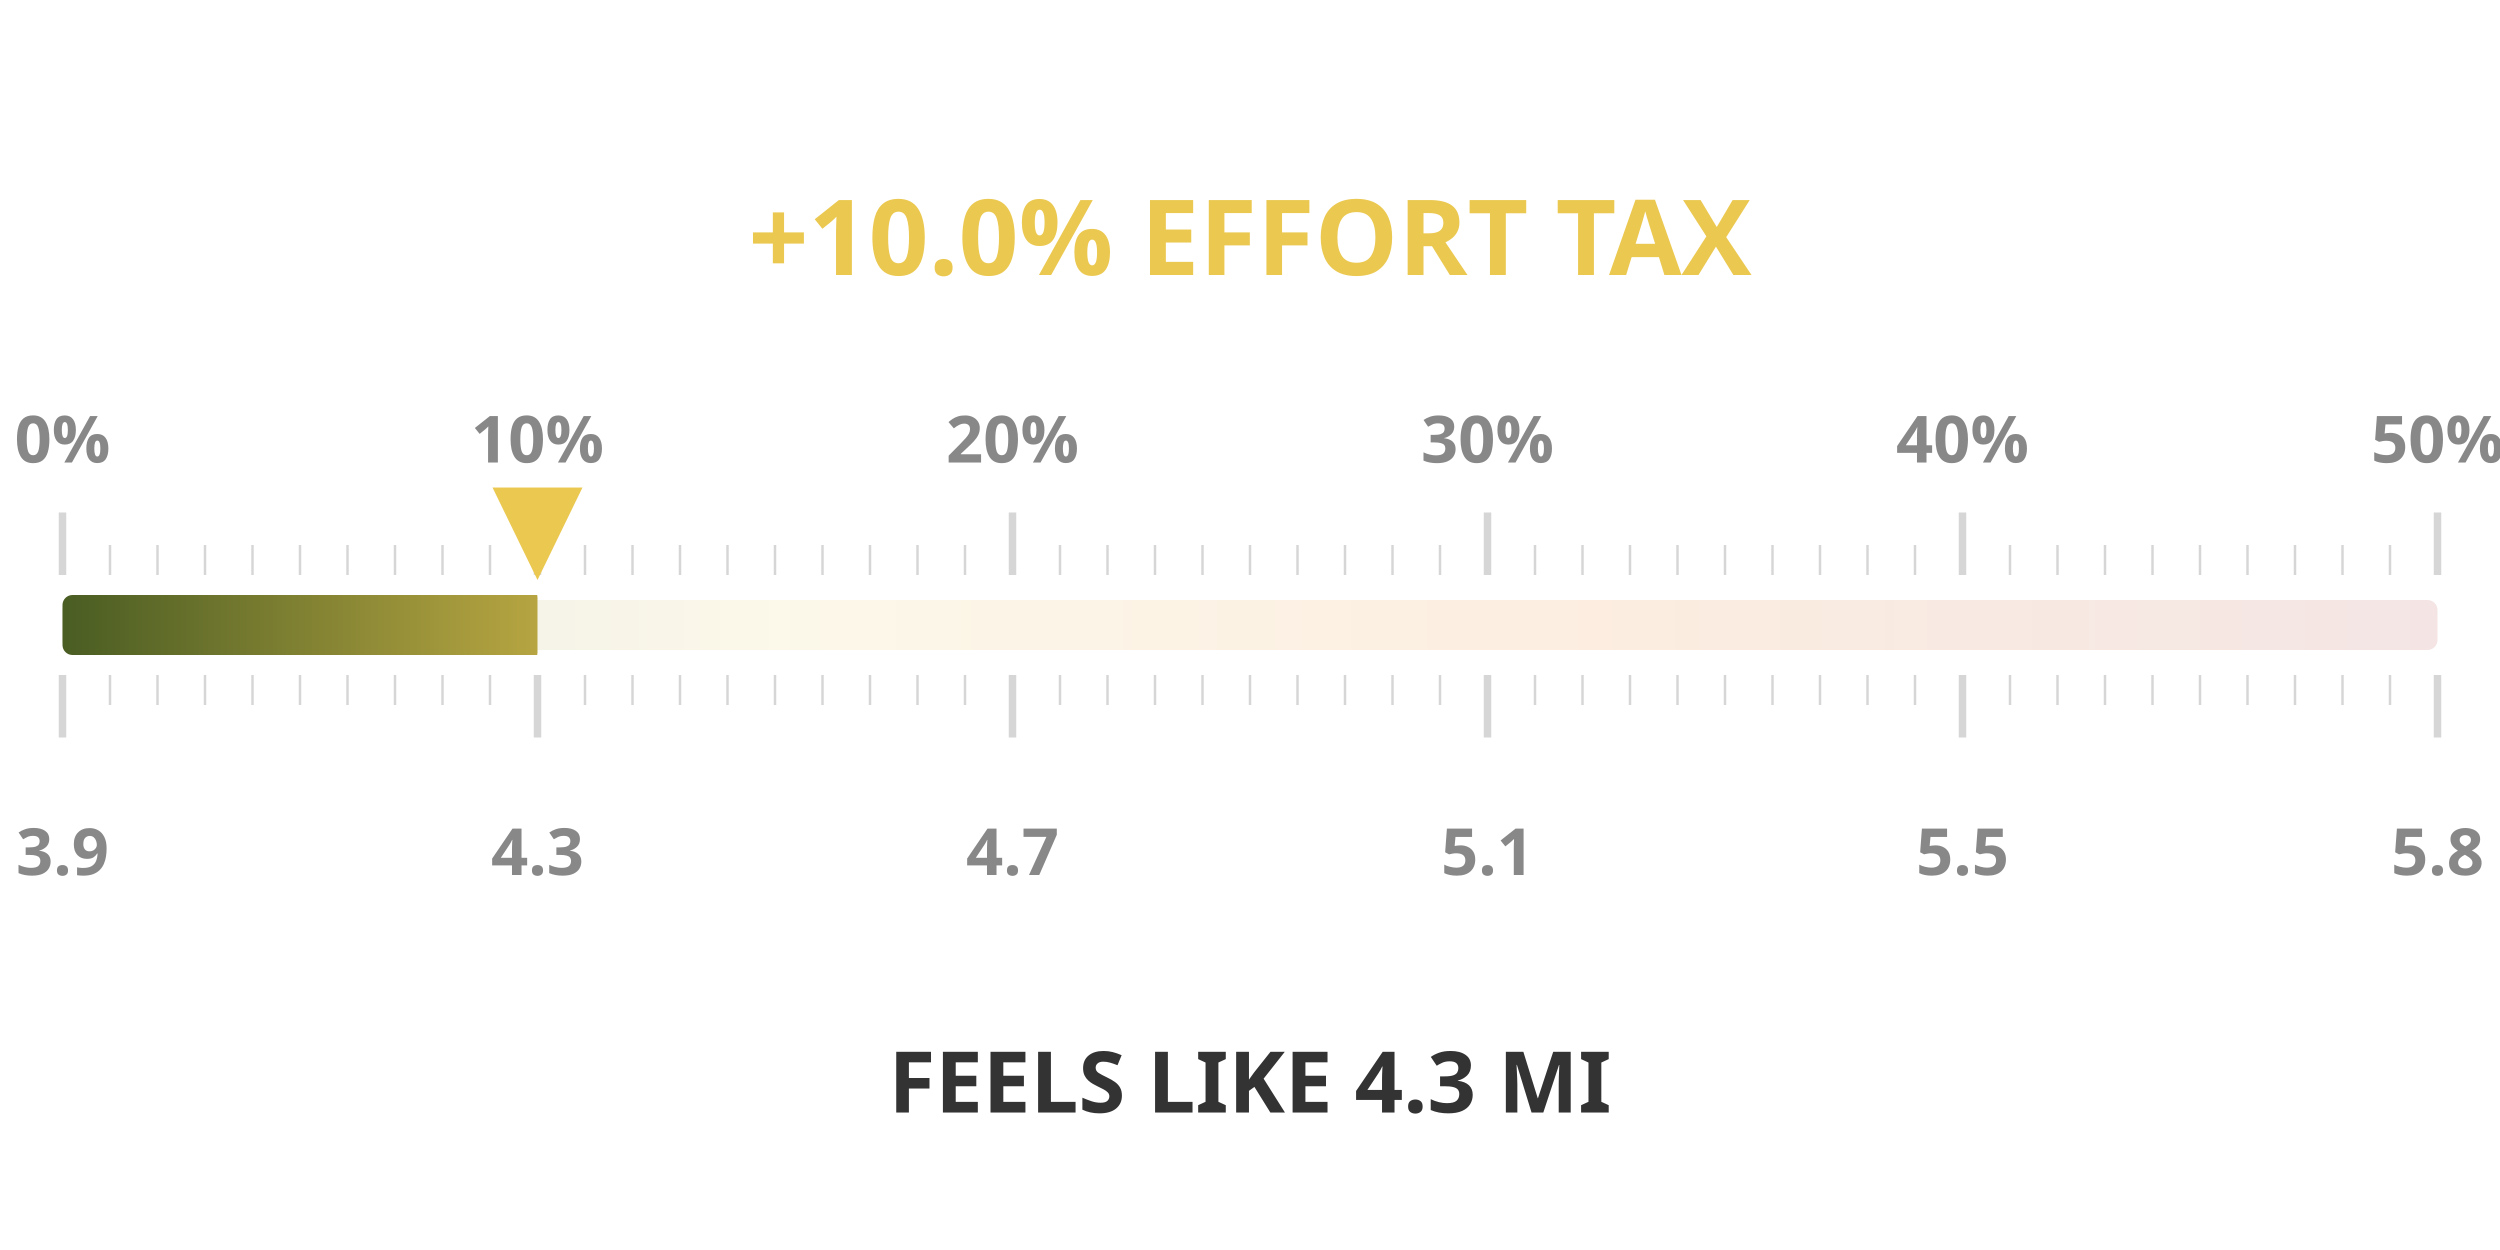
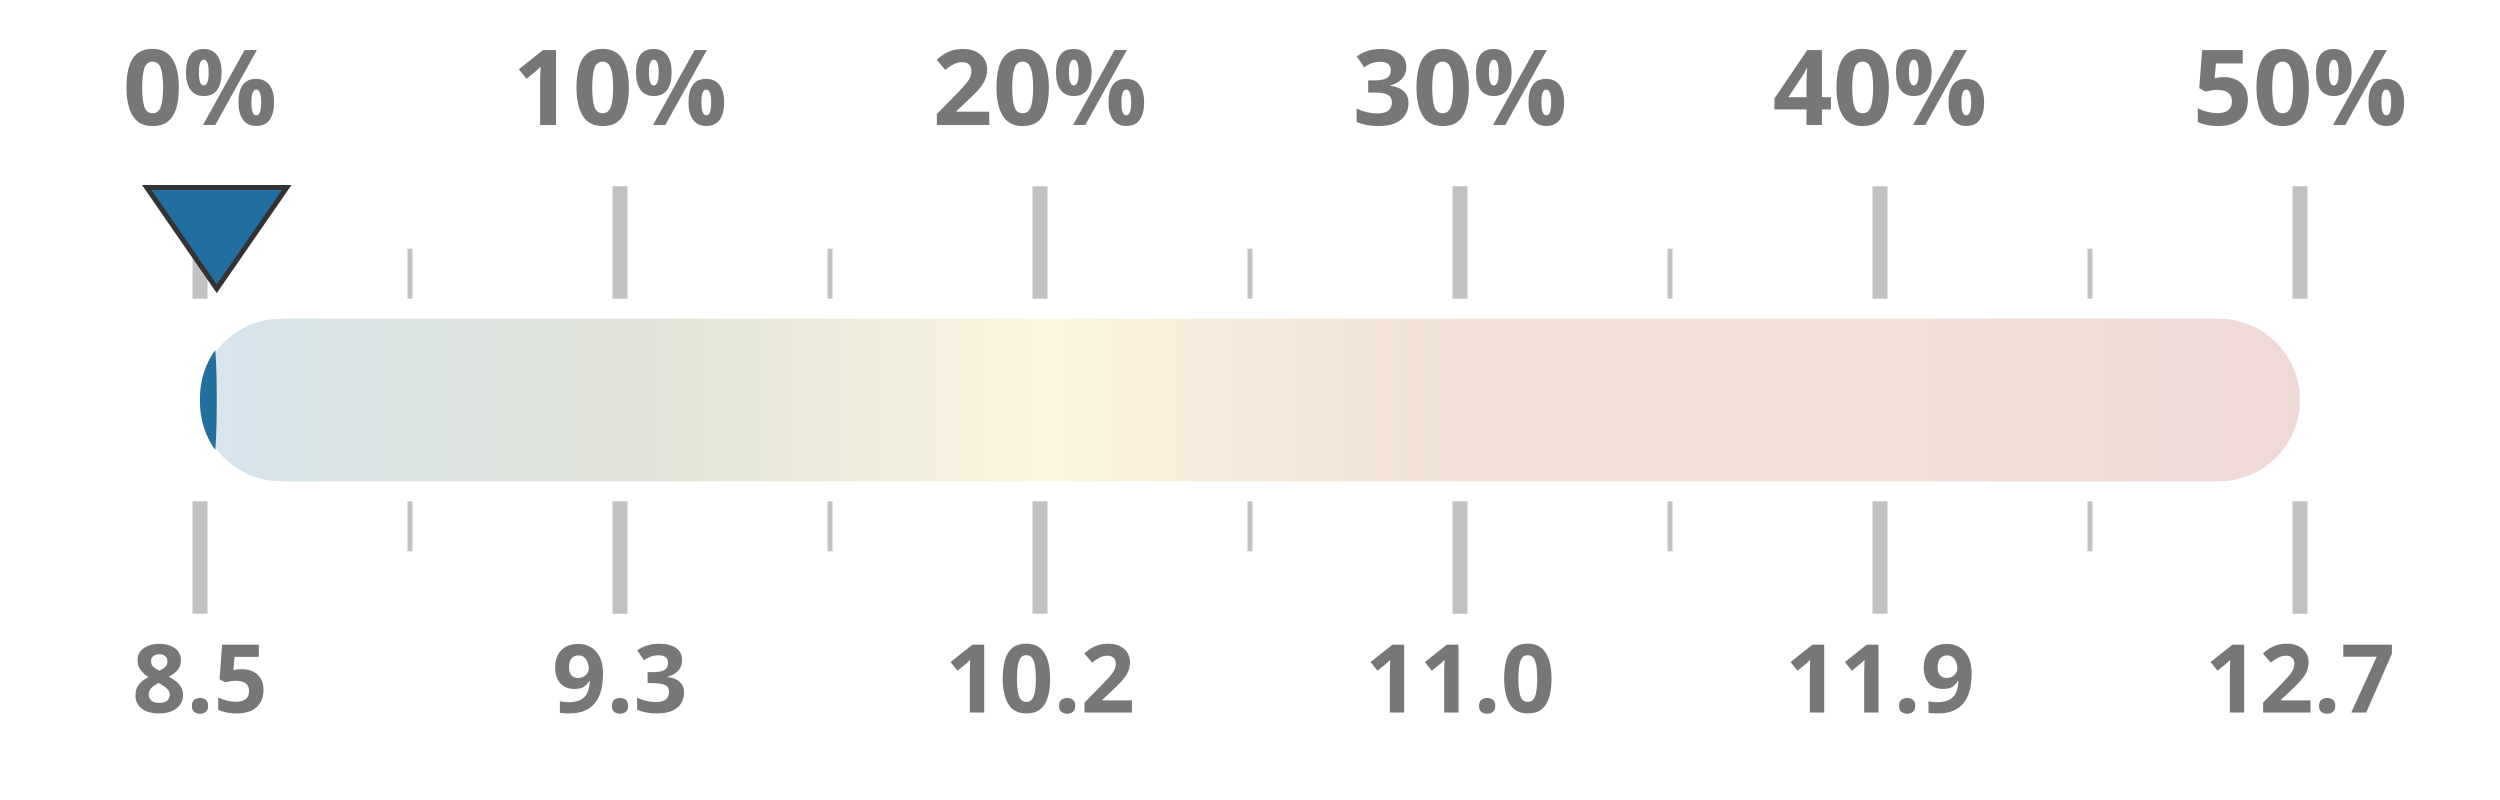
- <svg xmlns="http://www.w3.org/2000/svg" width="50mm" height="25mm" viewBox="0 0 1000 450">
+ <svg xmlns="http://www.w3.org/2000/svg" width="100%" height="100%" viewBox="0 0 1000 320" preserveAspectRatio="xMidYMid meet">
  <defs>
    <linearGradient id="taxGrad" x1="0%" y1="0%" x2="100%" y2="0%">
-       <stop offset="0%" stop-color="#4a5d23" />
-       <stop offset="30%" stop-color="#ebc850" />
-       <stop offset="65%" stop-color="#e66e00" />
+       <stop offset="0%" stop-color="#236ea0" />
+       <stop offset="20%" stop-color="#4a5d23" />
+       <stop offset="40%" stop-color="#ebc850" />
+       <stop offset="60%" stop-color="#af5519" />
+       <stop offset="80%" stop-color="#af5519" />
      <stop offset="100%" stop-color="#a52d23" />
    </linearGradient>
    <clipPath id="taxClip">
-       <rect x="25" y="210" width="190.0" height="30" rx="4" />
+       <rect x="80" y="125.5" width="6.7" height="69" rx="32.5" />
    </clipPath>
  </defs>
-   <rect x="25" y="215" width="950" height="20" fill="url(#taxGrad)" fill-opacity="0.12" rx="4" />
-   <rect x="25" y="213" width="950" height="24" fill="url(#taxGrad)" clip-path="url(#taxClip)" rx="4" />
-   <line x1="25.0" y1="205" x2="25.0" y2="180" stroke="#333333ff" stroke-width="3" opacity="0.2" />
-   <line x1="25.0" y1="245" x2="25.0" y2="270" stroke="#333333ff" stroke-width="3" opacity="0.2" />
-   <text x="25.0" y="160" text-anchor="middle" font-family="Montserrat, sans-serif" font-size="26" font-weight="600" fill="#888">0%</text>
-   <text x="25.0" y="325" text-anchor="middle" font-family="Montserrat, sans-serif" font-size="26" font-weight="600" fill="#888">3.9</text>
-   <line x1="44.0" y1="205" x2="44.0" y2="193" stroke="#333333ff" stroke-width="1" opacity="0.2" />
-   <line x1="44.0" y1="245" x2="44.0" y2="257" stroke="#333333ff" stroke-width="1" opacity="0.2" />
-   <line x1="63.0" y1="205" x2="63.0" y2="193" stroke="#333333ff" stroke-width="1" opacity="0.2" />
-   <line x1="63.0" y1="245" x2="63.0" y2="257" stroke="#333333ff" stroke-width="1" opacity="0.2" />
-   <line x1="82.0" y1="205" x2="82.0" y2="193" stroke="#333333ff" stroke-width="1" opacity="0.2" />
-   <line x1="82.0" y1="245" x2="82.0" y2="257" stroke="#333333ff" stroke-width="1" opacity="0.2" />
-   <line x1="101.0" y1="205" x2="101.0" y2="193" stroke="#333333ff" stroke-width="1" opacity="0.2" />
-   <line x1="101.0" y1="245" x2="101.0" y2="257" stroke="#333333ff" stroke-width="1" opacity="0.2" />
-   <line x1="120.0" y1="205" x2="120.0" y2="193" stroke="#333333ff" stroke-width="1" opacity="0.2" />
-   <line x1="120.0" y1="245" x2="120.0" y2="257" stroke="#333333ff" stroke-width="1" opacity="0.2" />
-   <line x1="139.0" y1="205" x2="139.0" y2="193" stroke="#333333ff" stroke-width="1" opacity="0.2" />
-   <line x1="139.0" y1="245" x2="139.0" y2="257" stroke="#333333ff" stroke-width="1" opacity="0.2" />
-   <line x1="158.0" y1="205" x2="158.0" y2="193" stroke="#333333ff" stroke-width="1" opacity="0.2" />
-   <line x1="158.0" y1="245" x2="158.0" y2="257" stroke="#333333ff" stroke-width="1" opacity="0.2" />
-   <line x1="177.0" y1="205" x2="177.0" y2="193" stroke="#333333ff" stroke-width="1" opacity="0.2" />
-   <line x1="177.0" y1="245" x2="177.0" y2="257" stroke="#333333ff" stroke-width="1" opacity="0.2" />
-   <line x1="196.0" y1="205" x2="196.0" y2="193" stroke="#333333ff" stroke-width="1" opacity="0.2" />
-   <line x1="196.0" y1="245" x2="196.0" y2="257" stroke="#333333ff" stroke-width="1" opacity="0.2" />
-   <line x1="215.0" y1="205" x2="215.0" y2="180" stroke="#333333ff" stroke-width="3" opacity="0.2" />
-   <line x1="215.0" y1="245" x2="215.0" y2="270" stroke="#333333ff" stroke-width="3" opacity="0.2" />
-   <text x="215.0" y="160" text-anchor="middle" font-family="Montserrat, sans-serif" font-size="26" font-weight="600" fill="#888">10%</text>
-   <text x="215.0" y="325" text-anchor="middle" font-family="Montserrat, sans-serif" font-size="26" font-weight="600" fill="#888">4.3</text>
-   <line x1="234.0" y1="205" x2="234.0" y2="193" stroke="#333333ff" stroke-width="1" opacity="0.2" />
-   <line x1="234.0" y1="245" x2="234.0" y2="257" stroke="#333333ff" stroke-width="1" opacity="0.2" />
-   <line x1="253.0" y1="205" x2="253.0" y2="193" stroke="#333333ff" stroke-width="1" opacity="0.2" />
-   <line x1="253.0" y1="245" x2="253.0" y2="257" stroke="#333333ff" stroke-width="1" opacity="0.2" />
-   <line x1="272.0" y1="205" x2="272.0" y2="193" stroke="#333333ff" stroke-width="1" opacity="0.2" />
-   <line x1="272.0" y1="245" x2="272.0" y2="257" stroke="#333333ff" stroke-width="1" opacity="0.2" />
-   <line x1="291.0" y1="205" x2="291.0" y2="193" stroke="#333333ff" stroke-width="1" opacity="0.2" />
-   <line x1="291.0" y1="245" x2="291.0" y2="257" stroke="#333333ff" stroke-width="1" opacity="0.2" />
-   <line x1="310.0" y1="205" x2="310.0" y2="193" stroke="#333333ff" stroke-width="1" opacity="0.2" />
-   <line x1="310.0" y1="245" x2="310.0" y2="257" stroke="#333333ff" stroke-width="1" opacity="0.2" />
-   <line x1="329.0" y1="205" x2="329.0" y2="193" stroke="#333333ff" stroke-width="1" opacity="0.2" />
-   <line x1="329.0" y1="245" x2="329.0" y2="257" stroke="#333333ff" stroke-width="1" opacity="0.2" />
-   <line x1="348.0" y1="205" x2="348.0" y2="193" stroke="#333333ff" stroke-width="1" opacity="0.2" />
-   <line x1="348.0" y1="245" x2="348.0" y2="257" stroke="#333333ff" stroke-width="1" opacity="0.2" />
-   <line x1="367.0" y1="205" x2="367.0" y2="193" stroke="#333333ff" stroke-width="1" opacity="0.2" />
-   <line x1="367.0" y1="245" x2="367.0" y2="257" stroke="#333333ff" stroke-width="1" opacity="0.2" />
-   <line x1="386.0" y1="205" x2="386.0" y2="193" stroke="#333333ff" stroke-width="1" opacity="0.2" />
-   <line x1="386.0" y1="245" x2="386.0" y2="257" stroke="#333333ff" stroke-width="1" opacity="0.2" />
-   <line x1="405.0" y1="205" x2="405.0" y2="180" stroke="#333333ff" stroke-width="3" opacity="0.2" />
-   <line x1="405.0" y1="245" x2="405.0" y2="270" stroke="#333333ff" stroke-width="3" opacity="0.2" />
-   <text x="405.0" y="160" text-anchor="middle" font-family="Montserrat, sans-serif" font-size="26" font-weight="600" fill="#888">20%</text>
-   <text x="405.0" y="325" text-anchor="middle" font-family="Montserrat, sans-serif" font-size="26" font-weight="600" fill="#888">4.7</text>
-   <line x1="424.0" y1="205" x2="424.0" y2="193" stroke="#333333ff" stroke-width="1" opacity="0.2" />
-   <line x1="424.0" y1="245" x2="424.0" y2="257" stroke="#333333ff" stroke-width="1" opacity="0.2" />
-   <line x1="443.0" y1="205" x2="443.0" y2="193" stroke="#333333ff" stroke-width="1" opacity="0.2" />
-   <line x1="443.0" y1="245" x2="443.0" y2="257" stroke="#333333ff" stroke-width="1" opacity="0.2" />
-   <line x1="462.0" y1="205" x2="462.0" y2="193" stroke="#333333ff" stroke-width="1" opacity="0.2" />
-   <line x1="462.0" y1="245" x2="462.0" y2="257" stroke="#333333ff" stroke-width="1" opacity="0.2" />
-   <line x1="481.0" y1="205" x2="481.0" y2="193" stroke="#333333ff" stroke-width="1" opacity="0.2" />
-   <line x1="481.0" y1="245" x2="481.0" y2="257" stroke="#333333ff" stroke-width="1" opacity="0.2" />
-   <line x1="500.0" y1="205" x2="500.0" y2="193" stroke="#333333ff" stroke-width="1" opacity="0.2" />
-   <line x1="500.0" y1="245" x2="500.0" y2="257" stroke="#333333ff" stroke-width="1" opacity="0.2" />
-   <line x1="519.0" y1="205" x2="519.0" y2="193" stroke="#333333ff" stroke-width="1" opacity="0.2" />
-   <line x1="519.0" y1="245" x2="519.0" y2="257" stroke="#333333ff" stroke-width="1" opacity="0.2" />
-   <line x1="538.0" y1="205" x2="538.0" y2="193" stroke="#333333ff" stroke-width="1" opacity="0.2" />
-   <line x1="538.0" y1="245" x2="538.0" y2="257" stroke="#333333ff" stroke-width="1" opacity="0.2" />
-   <line x1="557.0" y1="205" x2="557.0" y2="193" stroke="#333333ff" stroke-width="1" opacity="0.2" />
-   <line x1="557.0" y1="245" x2="557.0" y2="257" stroke="#333333ff" stroke-width="1" opacity="0.2" />
-   <line x1="576.0" y1="205" x2="576.0" y2="193" stroke="#333333ff" stroke-width="1" opacity="0.2" />
-   <line x1="576.0" y1="245" x2="576.0" y2="257" stroke="#333333ff" stroke-width="1" opacity="0.2" />
-   <line x1="595.0" y1="205" x2="595.0" y2="180" stroke="#333333ff" stroke-width="3" opacity="0.2" />
-   <line x1="595.0" y1="245" x2="595.0" y2="270" stroke="#333333ff" stroke-width="3" opacity="0.2" />
-   <text x="595.0" y="160" text-anchor="middle" font-family="Montserrat, sans-serif" font-size="26" font-weight="600" fill="#888">30%</text>
-   <text x="595.0" y="325" text-anchor="middle" font-family="Montserrat, sans-serif" font-size="26" font-weight="600" fill="#888">5.1</text>
-   <line x1="614.0" y1="205" x2="614.0" y2="193" stroke="#333333ff" stroke-width="1" opacity="0.2" />
-   <line x1="614.0" y1="245" x2="614.0" y2="257" stroke="#333333ff" stroke-width="1" opacity="0.2" />
-   <line x1="633.0" y1="205" x2="633.0" y2="193" stroke="#333333ff" stroke-width="1" opacity="0.2" />
-   <line x1="633.0" y1="245" x2="633.0" y2="257" stroke="#333333ff" stroke-width="1" opacity="0.2" />
-   <line x1="652.0" y1="205" x2="652.0" y2="193" stroke="#333333ff" stroke-width="1" opacity="0.2" />
-   <line x1="652.0" y1="245" x2="652.0" y2="257" stroke="#333333ff" stroke-width="1" opacity="0.2" />
-   <line x1="671.0" y1="205" x2="671.0" y2="193" stroke="#333333ff" stroke-width="1" opacity="0.2" />
-   <line x1="671.0" y1="245" x2="671.0" y2="257" stroke="#333333ff" stroke-width="1" opacity="0.2" />
-   <line x1="690.0" y1="205" x2="690.0" y2="193" stroke="#333333ff" stroke-width="1" opacity="0.2" />
-   <line x1="690.0" y1="245" x2="690.0" y2="257" stroke="#333333ff" stroke-width="1" opacity="0.2" />
-   <line x1="709.0" y1="205" x2="709.0" y2="193" stroke="#333333ff" stroke-width="1" opacity="0.2" />
-   <line x1="709.0" y1="245" x2="709.0" y2="257" stroke="#333333ff" stroke-width="1" opacity="0.2" />
-   <line x1="728.0" y1="205" x2="728.0" y2="193" stroke="#333333ff" stroke-width="1" opacity="0.2" />
-   <line x1="728.0" y1="245" x2="728.0" y2="257" stroke="#333333ff" stroke-width="1" opacity="0.2" />
-   <line x1="747.0" y1="205" x2="747.0" y2="193" stroke="#333333ff" stroke-width="1" opacity="0.2" />
-   <line x1="747.0" y1="245" x2="747.0" y2="257" stroke="#333333ff" stroke-width="1" opacity="0.2" />
-   <line x1="766.0" y1="205" x2="766.0" y2="193" stroke="#333333ff" stroke-width="1" opacity="0.2" />
-   <line x1="766.0" y1="245" x2="766.0" y2="257" stroke="#333333ff" stroke-width="1" opacity="0.2" />
-   <line x1="785.0" y1="205" x2="785.0" y2="180" stroke="#333333ff" stroke-width="3" opacity="0.2" />
-   <line x1="785.0" y1="245" x2="785.0" y2="270" stroke="#333333ff" stroke-width="3" opacity="0.2" />
-   <text x="785.0" y="160" text-anchor="middle" font-family="Montserrat, sans-serif" font-size="26" font-weight="600" fill="#888">40%</text>
-   <text x="785.0" y="325" text-anchor="middle" font-family="Montserrat, sans-serif" font-size="26" font-weight="600" fill="#888">5.5</text>
-   <line x1="804.0" y1="205" x2="804.0" y2="193" stroke="#333333ff" stroke-width="1" opacity="0.2" />
-   <line x1="804.0" y1="245" x2="804.0" y2="257" stroke="#333333ff" stroke-width="1" opacity="0.2" />
-   <line x1="823.0" y1="205" x2="823.0" y2="193" stroke="#333333ff" stroke-width="1" opacity="0.2" />
-   <line x1="823.0" y1="245" x2="823.0" y2="257" stroke="#333333ff" stroke-width="1" opacity="0.2" />
-   <line x1="842.0" y1="205" x2="842.0" y2="193" stroke="#333333ff" stroke-width="1" opacity="0.2" />
-   <line x1="842.0" y1="245" x2="842.0" y2="257" stroke="#333333ff" stroke-width="1" opacity="0.2" />
-   <line x1="861.0" y1="205" x2="861.0" y2="193" stroke="#333333ff" stroke-width="1" opacity="0.2" />
-   <line x1="861.0" y1="245" x2="861.0" y2="257" stroke="#333333ff" stroke-width="1" opacity="0.2" />
-   <line x1="880.0" y1="205" x2="880.0" y2="193" stroke="#333333ff" stroke-width="1" opacity="0.2" />
-   <line x1="880.0" y1="245" x2="880.0" y2="257" stroke="#333333ff" stroke-width="1" opacity="0.2" />
-   <line x1="899.0" y1="205" x2="899.0" y2="193" stroke="#333333ff" stroke-width="1" opacity="0.2" />
-   <line x1="899.0" y1="245" x2="899.0" y2="257" stroke="#333333ff" stroke-width="1" opacity="0.2" />
-   <line x1="918.0" y1="205" x2="918.0" y2="193" stroke="#333333ff" stroke-width="1" opacity="0.2" />
-   <line x1="918.0" y1="245" x2="918.0" y2="257" stroke="#333333ff" stroke-width="1" opacity="0.2" />
-   <line x1="937.0" y1="205" x2="937.0" y2="193" stroke="#333333ff" stroke-width="1" opacity="0.2" />
-   <line x1="937.0" y1="245" x2="937.0" y2="257" stroke="#333333ff" stroke-width="1" opacity="0.2" />
-   <line x1="956.0" y1="205" x2="956.0" y2="193" stroke="#333333ff" stroke-width="1" opacity="0.2" />
-   <line x1="956.0" y1="245" x2="956.0" y2="257" stroke="#333333ff" stroke-width="1" opacity="0.2" />
-   <line x1="975.0" y1="205" x2="975.0" y2="180" stroke="#333333ff" stroke-width="3" opacity="0.2" />
-   <line x1="975.0" y1="245" x2="975.0" y2="270" stroke="#333333ff" stroke-width="3" opacity="0.2" />
-   <text x="975.0" y="160" text-anchor="middle" font-family="Montserrat, sans-serif" font-size="26" font-weight="600" fill="#888">50%</text>
-   <text x="975.0" y="325" text-anchor="middle" font-family="Montserrat, sans-serif" font-size="26" font-weight="600" fill="#888">5.8</text>
-   <text x="500" y="85" text-anchor="middle" font-family="Montserrat, sans-serif" font-size="42" font-weight="800" fill="#ebc850">+10.0% EFFORT TAX</text>
-   <text x="500" y="420" text-anchor="middle" font-family="Montserrat, sans-serif" font-size="34" font-weight="800" fill="#333333ff">FEELS LIKE 4.3 MI</text>
-   <polygon points="215.0,207 197.0,170 233.0,170" fill="#ebc850" />
+   <rect x="80" y="127.5" width="840" height="65" fill="url(#taxGrad)" fill-opacity="0.18" rx="32.5" />
+   <rect x="80" y="126.5" width="840" height="67" fill="url(#taxGrad)" clip-path="url(#taxClip)" rx="32.5" />
+   <line x1="80.0" y1="119.5" x2="80.0" y2="74.5" stroke="#333333ff" stroke-width="6" opacity="0.3" />
+   <line x1="80.0" y1="200.5" x2="80.0" y2="245.5" stroke="#333333ff" stroke-width="6" opacity="0.3" />
+   <text x="80.0" y="50" text-anchor="middle" font-family="Montserrat, sans-serif" font-size="42" font-weight="700" fill="#777">0%</text>
+   <text x="80.0" y="285" text-anchor="middle" font-family="Montserrat, sans-serif" font-size="38" font-weight="700" fill="#777">8.5</text>
+   <line x1="164.0" y1="119.5" x2="164.0" y2="99.5" stroke="#333333ff" stroke-width="2" opacity="0.3" />
+   <line x1="164.0" y1="200.5" x2="164.0" y2="220.5" stroke="#333333ff" stroke-width="2" opacity="0.3" />
+   <line x1="248.0" y1="119.5" x2="248.0" y2="74.5" stroke="#333333ff" stroke-width="6" opacity="0.3" />
+   <line x1="248.0" y1="200.5" x2="248.0" y2="245.5" stroke="#333333ff" stroke-width="6" opacity="0.3" />
+   <text x="248.0" y="50" text-anchor="middle" font-family="Montserrat, sans-serif" font-size="42" font-weight="700" fill="#777">10%</text>
+   <text x="248.0" y="285" text-anchor="middle" font-family="Montserrat, sans-serif" font-size="38" font-weight="700" fill="#777">9.3</text>
+   <line x1="332.0" y1="119.5" x2="332.0" y2="99.5" stroke="#333333ff" stroke-width="2" opacity="0.3" />
+   <line x1="332.0" y1="200.5" x2="332.0" y2="220.5" stroke="#333333ff" stroke-width="2" opacity="0.3" />
+   <line x1="416.0" y1="119.5" x2="416.0" y2="74.5" stroke="#333333ff" stroke-width="6" opacity="0.3" />
+   <line x1="416.0" y1="200.5" x2="416.0" y2="245.5" stroke="#333333ff" stroke-width="6" opacity="0.3" />
+   <text x="416.0" y="50" text-anchor="middle" font-family="Montserrat, sans-serif" font-size="42" font-weight="700" fill="#777">20%</text>
+   <text x="416.0" y="285" text-anchor="middle" font-family="Montserrat, sans-serif" font-size="38" font-weight="700" fill="#777">10.2</text>
+   <line x1="500.0" y1="119.5" x2="500.0" y2="99.5" stroke="#333333ff" stroke-width="2" opacity="0.3" />
+   <line x1="500.0" y1="200.5" x2="500.0" y2="220.5" stroke="#333333ff" stroke-width="2" opacity="0.3" />
+   <line x1="584.0" y1="119.5" x2="584.0" y2="74.5" stroke="#333333ff" stroke-width="6" opacity="0.3" />
+   <line x1="584.0" y1="200.5" x2="584.0" y2="245.5" stroke="#333333ff" stroke-width="6" opacity="0.3" />
+   <text x="584.0" y="50" text-anchor="middle" font-family="Montserrat, sans-serif" font-size="42" font-weight="700" fill="#777">30%</text>
+   <text x="584.0" y="285" text-anchor="middle" font-family="Montserrat, sans-serif" font-size="38" font-weight="700" fill="#777">11.0</text>
+   <line x1="668.0" y1="119.5" x2="668.0" y2="99.5" stroke="#333333ff" stroke-width="2" opacity="0.3" />
+   <line x1="668.0" y1="200.5" x2="668.0" y2="220.5" stroke="#333333ff" stroke-width="2" opacity="0.3" />
+   <line x1="752.0" y1="119.5" x2="752.0" y2="74.5" stroke="#333333ff" stroke-width="6" opacity="0.3" />
+   <line x1="752.0" y1="200.5" x2="752.0" y2="245.5" stroke="#333333ff" stroke-width="6" opacity="0.3" />
+   <text x="752.0" y="50" text-anchor="middle" font-family="Montserrat, sans-serif" font-size="42" font-weight="700" fill="#777">40%</text>
+   <text x="752.0" y="285" text-anchor="middle" font-family="Montserrat, sans-serif" font-size="38" font-weight="700" fill="#777">11.9</text>
+   <line x1="836.0" y1="119.5" x2="836.0" y2="99.5" stroke="#333333ff" stroke-width="2" opacity="0.3" />
+   <line x1="836.0" y1="200.5" x2="836.0" y2="220.5" stroke="#333333ff" stroke-width="2" opacity="0.3" />
+   <line x1="920.0" y1="119.5" x2="920.0" y2="74.5" stroke="#333333ff" stroke-width="6" opacity="0.3" />
+   <line x1="920.0" y1="200.5" x2="920.0" y2="245.5" stroke="#333333ff" stroke-width="6" opacity="0.3" />
+   <text x="920.0" y="50" text-anchor="middle" font-family="Montserrat, sans-serif" font-size="42" font-weight="700" fill="#777">50%</text>
+   <text x="920.0" y="285" text-anchor="middle" font-family="Montserrat, sans-serif" font-size="38" font-weight="700" fill="#777">12.7</text>
+   <polygon points="86.7,115.5 58.7,75 114.7,75" fill="#236ea0" stroke="#333333ff" stroke-width="2" />
</svg>
